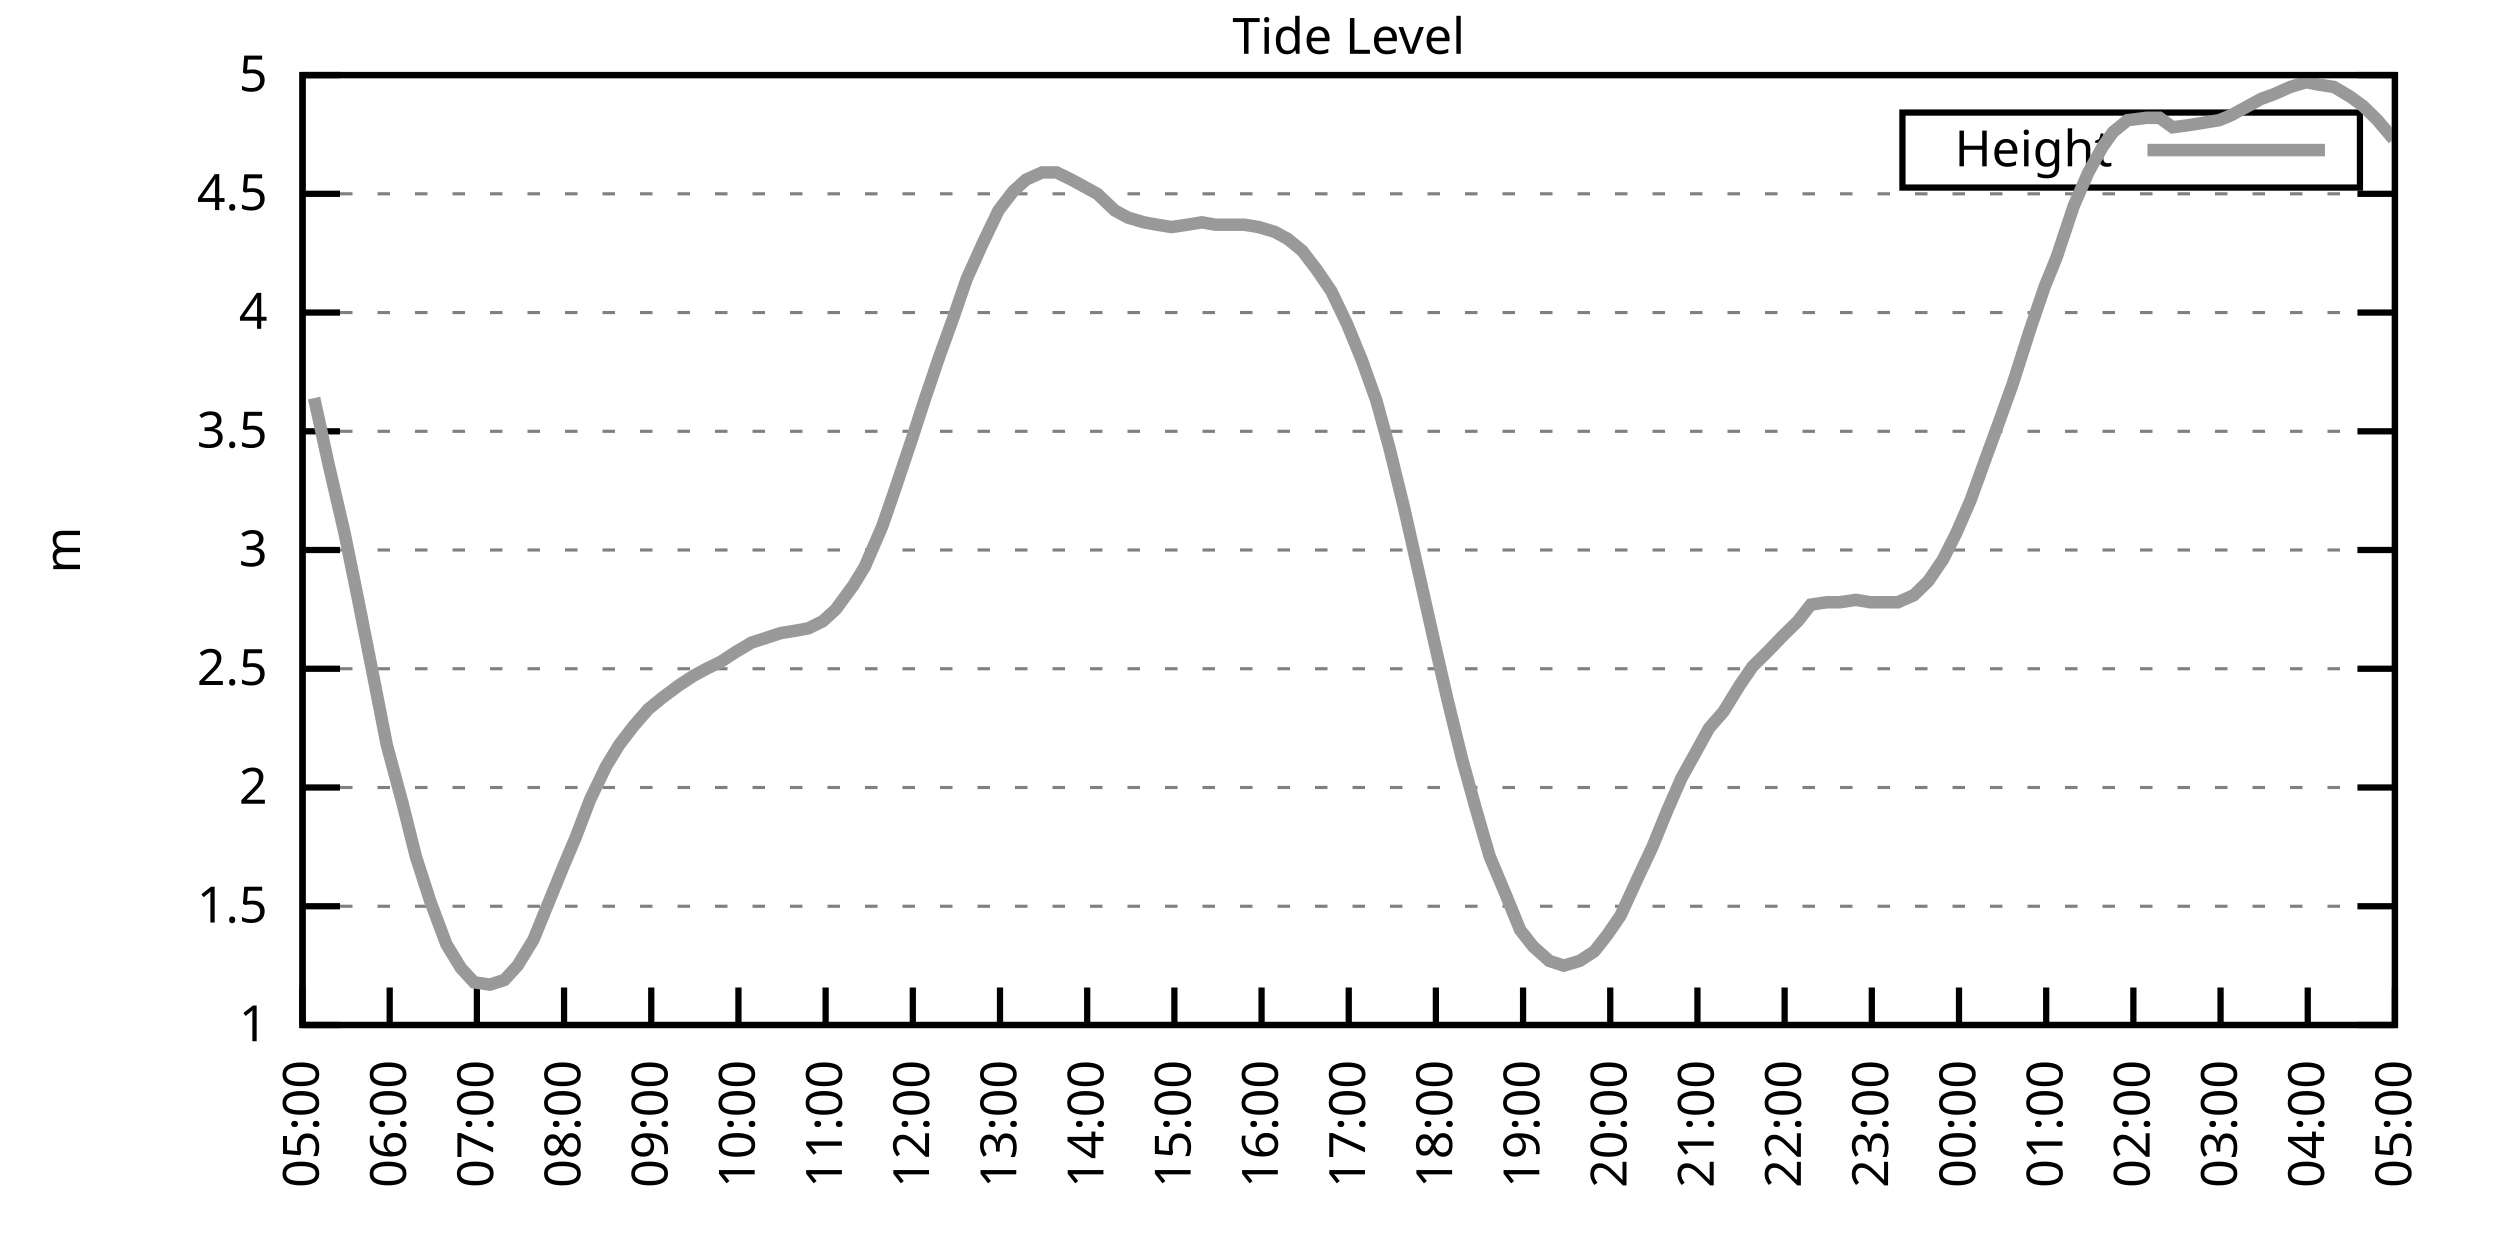
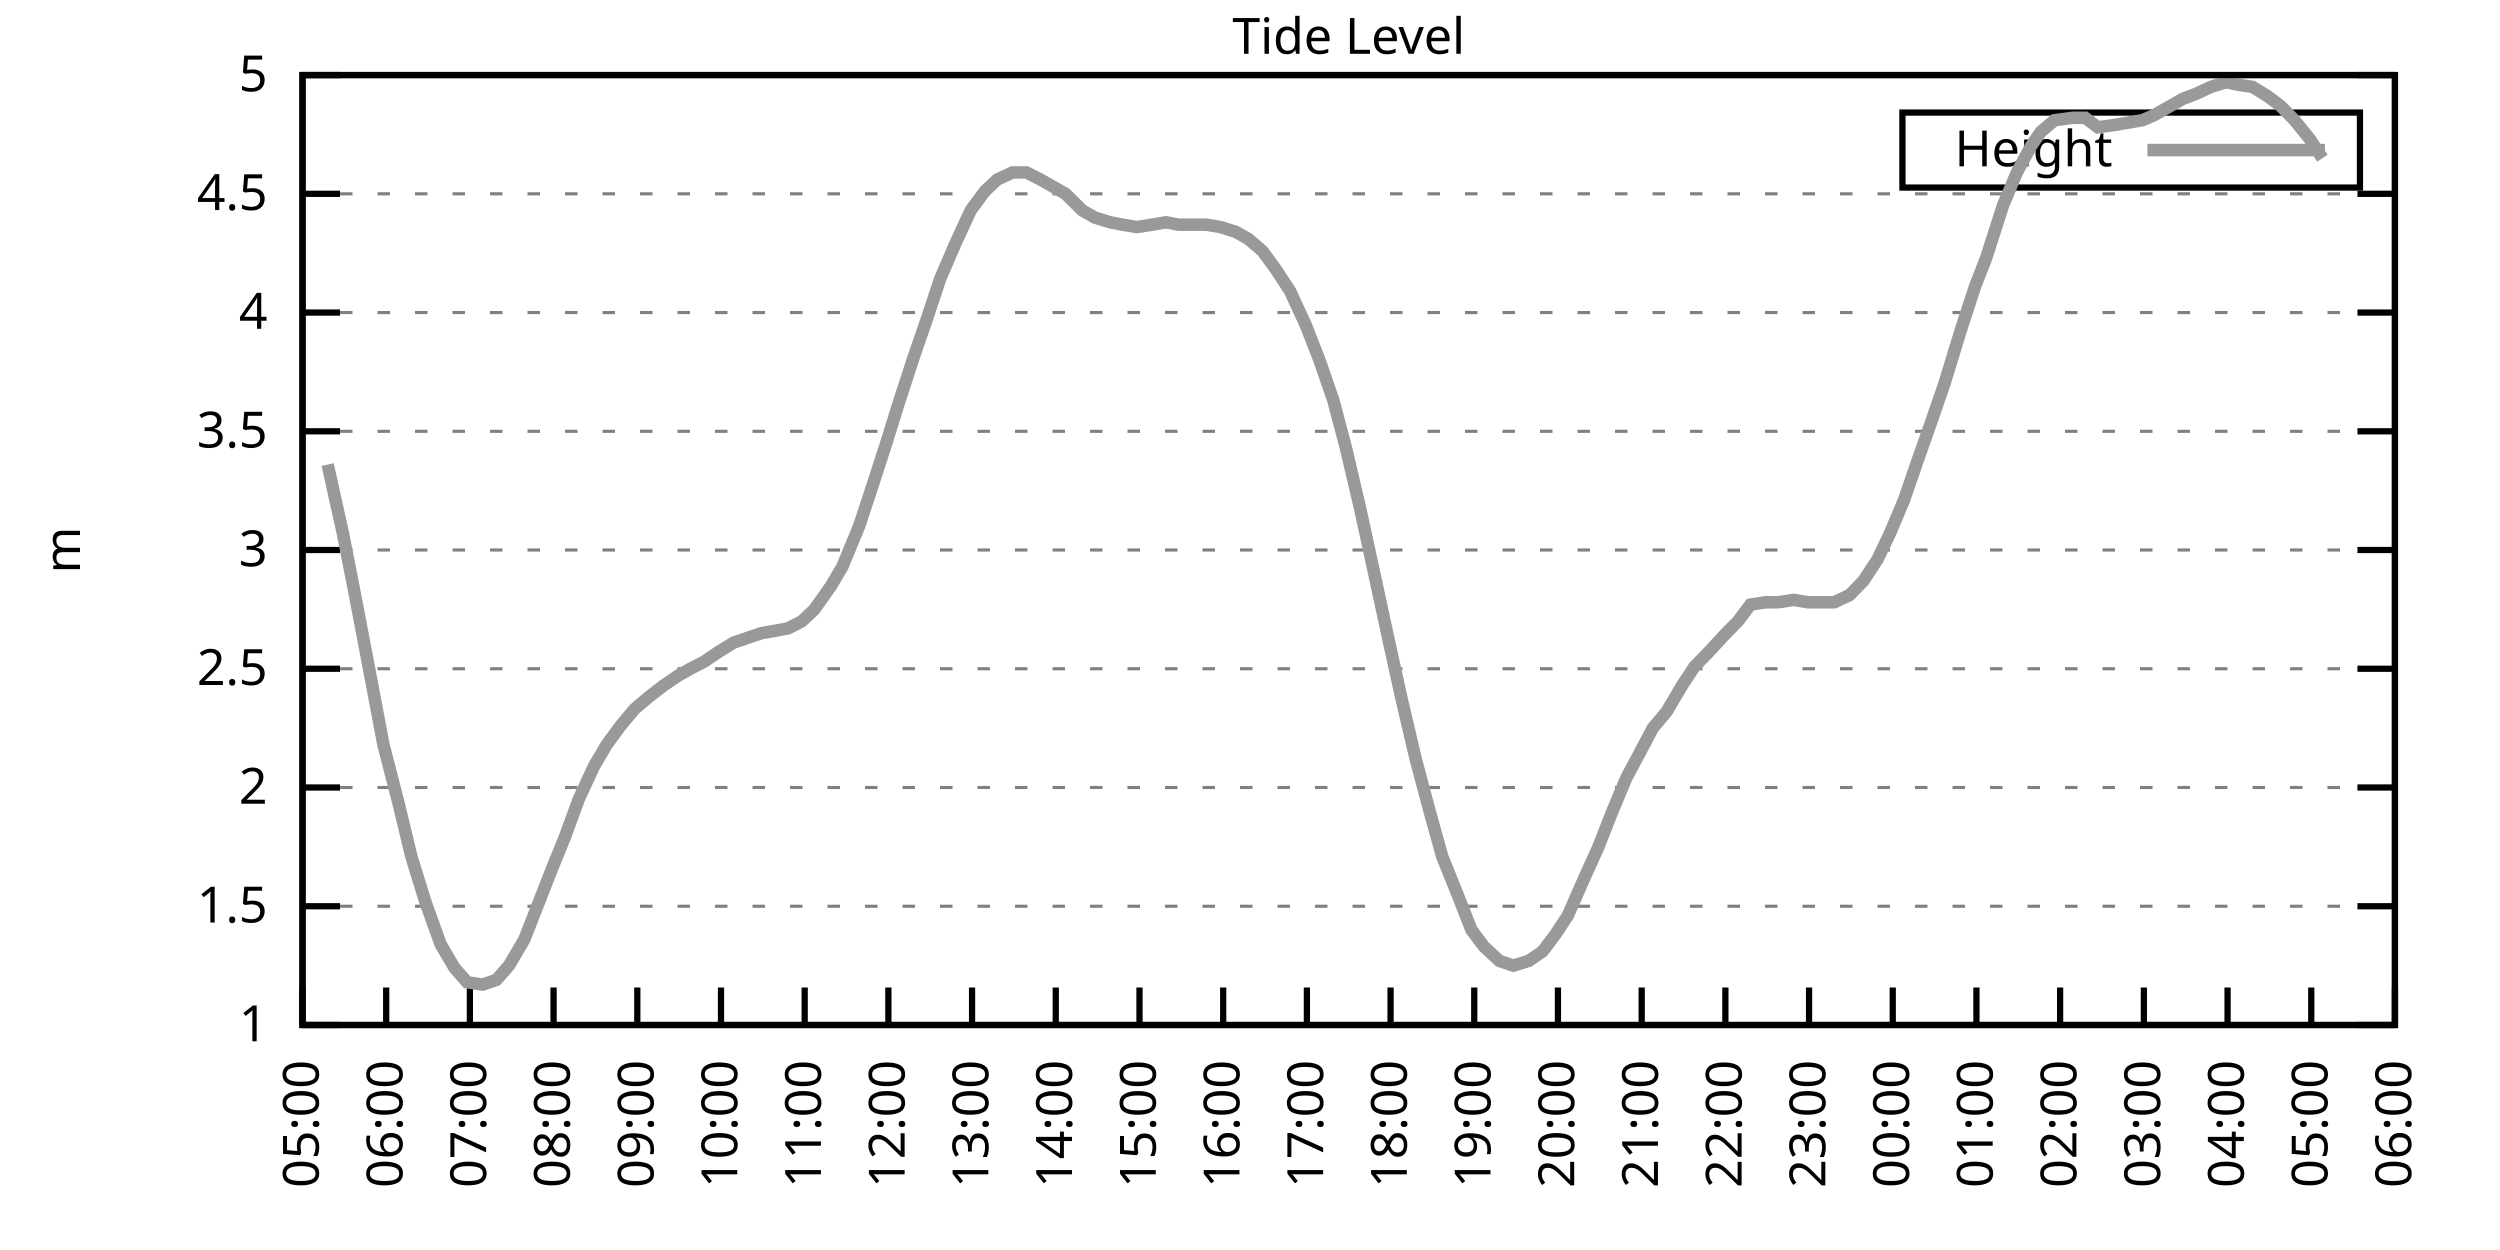
<svg xmlns="http://www.w3.org/2000/svg" xmlns:xlink="http://www.w3.org/1999/xlink" width="400" height="200" viewBox="0 0 400 200">
  <g id="gnuplot_canvas">
    <rect x="0" y="0" width="400" height="200" fill="none" />
    <defs>
      <circle id="gpDot" r="0.5" stroke-width="0.5" stroke="currentColor" />
      <path id="gpPt0" stroke-width="0.333" stroke="currentColor" d="M-1,0 h2 M0,-1 v2" />
      <path id="gpPt1" stroke-width="0.333" stroke="currentColor" d="M-1,-1 L1,1 M1,-1 L-1,1" />
      <path id="gpPt2" stroke-width="0.333" stroke="currentColor" d="M-1,0 L1,0 M0,-1 L0,1 M-1,-1 L1,1 M-1,1 L1,-1" />
      <rect id="gpPt3" stroke-width="0.333" stroke="currentColor" x="-1" y="-1" width="2" height="2" />
      <rect id="gpPt4" stroke-width="0.333" stroke="currentColor" fill="currentColor" x="-1" y="-1" width="2" height="2" />
      <circle id="gpPt5" stroke-width="0.333" stroke="currentColor" cx="0" cy="0" r="1" />
      <use xlink:href="#gpPt5" id="gpPt6" fill="currentColor" stroke="none" />
      <path id="gpPt7" stroke-width="0.333" stroke="currentColor" d="M0,-1.33 L-1.33,0.67 L1.33,0.67 z" />
      <use xlink:href="#gpPt7" id="gpPt8" fill="currentColor" stroke="none" />
      <use xlink:href="#gpPt7" id="gpPt9" stroke="currentColor" transform="rotate(180)" />
      <use xlink:href="#gpPt9" id="gpPt10" fill="currentColor" stroke="none" />
      <use xlink:href="#gpPt3" id="gpPt11" stroke="currentColor" transform="rotate(45)" />
      <use xlink:href="#gpPt11" id="gpPt12" fill="currentColor" stroke="none" />
      <path id="gpPt13" stroke-width="0.333" stroke="currentColor" d="M0,1.330 L1.265,0.411 L0.782,-1.067 L-0.782,-1.076 L-1.265,0.411 z" />
      <use xlink:href="#gpPt13" id="gpPt14" fill="currentColor" stroke="none" />
      <filter id="textbox" filterUnits="objectBoundingBox" x="0" y="0" height="1" width="1">
        <feFlood flood-color="white" flood-opacity="1" result="bgnd" />
        <feComposite in="SourceGraphic" in2="bgnd" operator="atop" />
      </filter>
      <filter id="greybox" filterUnits="objectBoundingBox" x="0" y="0" height="1" width="1">
        <feFlood flood-color="lightgrey" flood-opacity="1" result="grey" />
        <feComposite in="SourceGraphic" in2="grey" operator="atop" />
      </filter>
    </defs>
    <g fill="none" color="white" stroke="currentColor" stroke-width="1.00" stroke-linecap="butt" stroke-linejoin="miter">
</g>
    <g fill="none" color="black" stroke="currentColor" stroke-width="1.00" stroke-linecap="butt" stroke-linejoin="miter">
      <g stroke="none" shape-rendering="crispEdges">
        <polygon fill="rgb(255, 255, 255)" points="48.40,164.00 383.18,164.00 383.18,12.02 48.40,12.02 " />
      </g>
    </g>
    <g fill="none" color="black" stroke="currentColor" stroke-width="1.00" stroke-linecap="butt" stroke-linejoin="miter">
</g>
    <g fill="none" color="black" stroke="black" stroke-width="0.50" stroke-linecap="butt" stroke-linejoin="miter">
</g>
    <g fill="none" color="gray" stroke="currentColor" stroke-width="0.50" stroke-linecap="butt" stroke-linejoin="miter">
      <path stroke="gray" stroke-dasharray="2,4" class="gridline" d="M48.40,164.00 L383.19,164.00  " />
    </g>
    <g fill="none" color="gray" stroke="gray" stroke-width="1.00" stroke-linecap="butt" stroke-linejoin="miter">
</g>
    <g fill="none" color="black" stroke="currentColor" stroke-width="1.00" stroke-linecap="butt" stroke-linejoin="miter">
      <path stroke="black" d="M48.40,164.00 L54.40,164.00 M383.19,164.00 L377.19,164.00  " />
      <g transform="translate(42.80,166.60)" stroke="none" fill="black" font-family="Sans" font-size="8.00" text-anchor="end">
        <text>
          <tspan font-family="Sans"> 1</tspan>
        </text>
      </g>
    </g>
    <g fill="none" color="black" stroke="currentColor" stroke-width="1.00" stroke-linecap="butt" stroke-linejoin="miter">
</g>
    <g fill="none" color="black" stroke="black" stroke-width="0.50" stroke-linecap="butt" stroke-linejoin="miter">
</g>
    <g fill="none" color="gray" stroke="currentColor" stroke-width="0.50" stroke-linecap="butt" stroke-linejoin="miter">
      <path stroke="gray" stroke-dasharray="2,4" class="gridline" d="M48.40,145.00 L383.19,145.00  " />
    </g>
    <g fill="none" color="gray" stroke="gray" stroke-width="1.00" stroke-linecap="butt" stroke-linejoin="miter">
</g>
    <g fill="none" color="black" stroke="currentColor" stroke-width="1.00" stroke-linecap="butt" stroke-linejoin="miter">
      <path stroke="black" d="M48.40,145.00 L54.40,145.00 M383.19,145.00 L377.19,145.00  " />
      <g transform="translate(42.80,147.60)" stroke="none" fill="black" font-family="Sans" font-size="8.00" text-anchor="end">
        <text>
          <tspan font-family="Sans"> 1.5</tspan>
        </text>
      </g>
    </g>
    <g fill="none" color="black" stroke="currentColor" stroke-width="1.00" stroke-linecap="butt" stroke-linejoin="miter">
</g>
    <g fill="none" color="black" stroke="black" stroke-width="0.50" stroke-linecap="butt" stroke-linejoin="miter">
</g>
    <g fill="none" color="gray" stroke="currentColor" stroke-width="0.50" stroke-linecap="butt" stroke-linejoin="miter">
      <path stroke="gray" stroke-dasharray="2,4" class="gridline" d="M48.40,126.00 L383.19,126.00  " />
    </g>
    <g fill="none" color="gray" stroke="gray" stroke-width="1.00" stroke-linecap="butt" stroke-linejoin="miter">
</g>
    <g fill="none" color="black" stroke="currentColor" stroke-width="1.00" stroke-linecap="butt" stroke-linejoin="miter">
      <path stroke="black" d="M48.40,126.00 L54.40,126.00 M383.19,126.00 L377.19,126.00  " />
      <g transform="translate(42.80,128.60)" stroke="none" fill="black" font-family="Sans" font-size="8.00" text-anchor="end">
        <text>
          <tspan font-family="Sans"> 2</tspan>
        </text>
      </g>
    </g>
    <g fill="none" color="black" stroke="currentColor" stroke-width="1.00" stroke-linecap="butt" stroke-linejoin="miter">
</g>
    <g fill="none" color="black" stroke="black" stroke-width="0.50" stroke-linecap="butt" stroke-linejoin="miter">
</g>
    <g fill="none" color="gray" stroke="currentColor" stroke-width="0.50" stroke-linecap="butt" stroke-linejoin="miter">
      <path stroke="gray" stroke-dasharray="2,4" class="gridline" d="M48.40,107.00 L383.19,107.00  " />
    </g>
    <g fill="none" color="gray" stroke="gray" stroke-width="1.00" stroke-linecap="butt" stroke-linejoin="miter">
</g>
    <g fill="none" color="black" stroke="currentColor" stroke-width="1.00" stroke-linecap="butt" stroke-linejoin="miter">
      <path stroke="black" d="M48.40,107.00 L54.40,107.00 M383.19,107.00 L377.19,107.00  " />
      <g transform="translate(42.80,109.60)" stroke="none" fill="black" font-family="Sans" font-size="8.00" text-anchor="end">
        <text>
          <tspan font-family="Sans"> 2.5</tspan>
        </text>
      </g>
    </g>
    <g fill="none" color="black" stroke="currentColor" stroke-width="1.00" stroke-linecap="butt" stroke-linejoin="miter">
</g>
    <g fill="none" color="black" stroke="black" stroke-width="0.50" stroke-linecap="butt" stroke-linejoin="miter">
</g>
    <g fill="none" color="gray" stroke="currentColor" stroke-width="0.50" stroke-linecap="butt" stroke-linejoin="miter">
      <path stroke="gray" stroke-dasharray="2,4" class="gridline" d="M48.40,88.00 L383.19,88.00  " />
    </g>
    <g fill="none" color="gray" stroke="gray" stroke-width="1.00" stroke-linecap="butt" stroke-linejoin="miter">
</g>
    <g fill="none" color="black" stroke="currentColor" stroke-width="1.00" stroke-linecap="butt" stroke-linejoin="miter">
      <path stroke="black" d="M48.40,88.00 L54.40,88.00 M383.19,88.00 L377.19,88.00  " />
      <g transform="translate(42.80,90.60)" stroke="none" fill="black" font-family="Sans" font-size="8.00" text-anchor="end">
        <text>
          <tspan font-family="Sans"> 3</tspan>
        </text>
      </g>
    </g>
    <g fill="none" color="black" stroke="currentColor" stroke-width="1.00" stroke-linecap="butt" stroke-linejoin="miter">
</g>
    <g fill="none" color="black" stroke="black" stroke-width="0.50" stroke-linecap="butt" stroke-linejoin="miter">
</g>
    <g fill="none" color="gray" stroke="currentColor" stroke-width="0.50" stroke-linecap="butt" stroke-linejoin="miter">
      <path stroke="gray" stroke-dasharray="2,4" class="gridline" d="M48.40,69.01 L383.19,69.01  " />
    </g>
    <g fill="none" color="gray" stroke="gray" stroke-width="1.00" stroke-linecap="butt" stroke-linejoin="miter">
</g>
    <g fill="none" color="black" stroke="currentColor" stroke-width="1.00" stroke-linecap="butt" stroke-linejoin="miter">
      <path stroke="black" d="M48.40,69.01 L54.40,69.01 M383.19,69.01 L377.19,69.01  " />
      <g transform="translate(42.80,71.61)" stroke="none" fill="black" font-family="Sans" font-size="8.00" text-anchor="end">
        <text>
          <tspan font-family="Sans"> 3.5</tspan>
        </text>
      </g>
    </g>
    <g fill="none" color="black" stroke="currentColor" stroke-width="1.00" stroke-linecap="butt" stroke-linejoin="miter">
</g>
    <g fill="none" color="black" stroke="black" stroke-width="0.50" stroke-linecap="butt" stroke-linejoin="miter">
</g>
    <g fill="none" color="gray" stroke="currentColor" stroke-width="0.50" stroke-linecap="butt" stroke-linejoin="miter">
      <path stroke="gray" stroke-dasharray="2,4" class="gridline" d="M48.40,50.01 L383.19,50.01  " />
    </g>
    <g fill="none" color="gray" stroke="gray" stroke-width="1.00" stroke-linecap="butt" stroke-linejoin="miter">
</g>
    <g fill="none" color="black" stroke="currentColor" stroke-width="1.00" stroke-linecap="butt" stroke-linejoin="miter">
      <path stroke="black" d="M48.40,50.01 L54.40,50.01 M383.19,50.01 L377.19,50.01  " />
      <g transform="translate(42.80,52.61)" stroke="none" fill="black" font-family="Sans" font-size="8.00" text-anchor="end">
        <text>
          <tspan font-family="Sans"> 4</tspan>
        </text>
      </g>
    </g>
    <g fill="none" color="black" stroke="currentColor" stroke-width="1.00" stroke-linecap="butt" stroke-linejoin="miter">
</g>
    <g fill="none" color="black" stroke="black" stroke-width="0.50" stroke-linecap="butt" stroke-linejoin="miter">
</g>
    <g fill="none" color="gray" stroke="currentColor" stroke-width="0.50" stroke-linecap="butt" stroke-linejoin="miter">
      <path stroke="gray" stroke-dasharray="2,4" class="gridline" d="M48.40,31.01 L383.19,31.01  " />
    </g>
    <g fill="none" color="gray" stroke="gray" stroke-width="1.00" stroke-linecap="butt" stroke-linejoin="miter">
</g>
    <g fill="none" color="black" stroke="currentColor" stroke-width="1.00" stroke-linecap="butt" stroke-linejoin="miter">
      <path stroke="black" d="M48.40,31.01 L54.40,31.01 M383.19,31.01 L377.19,31.01  " />
      <g transform="translate(42.80,33.61)" stroke="none" fill="black" font-family="Sans" font-size="8.00" text-anchor="end">
        <text>
          <tspan font-family="Sans"> 4.5</tspan>
        </text>
      </g>
    </g>
    <g fill="none" color="black" stroke="currentColor" stroke-width="1.00" stroke-linecap="butt" stroke-linejoin="miter">
</g>
    <g fill="none" color="black" stroke="black" stroke-width="0.50" stroke-linecap="butt" stroke-linejoin="miter">
</g>
    <g fill="none" color="gray" stroke="currentColor" stroke-width="0.50" stroke-linecap="butt" stroke-linejoin="miter">
      <path stroke="gray" stroke-dasharray="2,4" class="gridline" d="M48.40,12.01 L383.19,12.01  " />
    </g>
    <g fill="none" color="gray" stroke="gray" stroke-width="1.00" stroke-linecap="butt" stroke-linejoin="miter">
</g>
    <g fill="none" color="black" stroke="currentColor" stroke-width="1.00" stroke-linecap="butt" stroke-linejoin="miter">
      <path stroke="black" d="M48.40,12.01 L54.40,12.01 M383.19,12.01 L377.19,12.01  " />
      <g transform="translate(42.80,14.61)" stroke="none" fill="black" font-family="Sans" font-size="8.00" text-anchor="end">
        <text>
          <tspan font-family="Sans"> 5</tspan>
        </text>
      </g>
    </g>
    <g fill="none" color="black" stroke="currentColor" stroke-width="1.00" stroke-linecap="butt" stroke-linejoin="miter">
      <path stroke="black" d="M48.40,164.00 L48.40,158.00  " />
      <g transform="translate(51.00,169.60) rotate(270.00)" stroke="none" fill="black" font-family="Sans" font-size="8.00" text-anchor="end">
        <text>
          <tspan font-family="Sans">05:00</tspan>
        </text>
      </g>
    </g>
    <g fill="none" color="black" stroke="currentColor" stroke-width="1.00" stroke-linecap="butt" stroke-linejoin="miter">
-       <path stroke="black" d="M62.35,164.00 L62.35,158.00  " />
-       <g transform="translate(64.95,169.60) rotate(270.00)" stroke="none" fill="black" font-family="Sans" font-size="8.00" text-anchor="end">
+       <path stroke="black" d="M61.79,164.00 L61.79,158.00  " />
+       <g transform="translate(64.39,169.60) rotate(270.00)" stroke="none" fill="black" font-family="Sans" font-size="8.00" text-anchor="end">
        <text>
          <tspan font-family="Sans">06:00</tspan>
        </text>
      </g>
    </g>
    <g fill="none" color="black" stroke="currentColor" stroke-width="1.00" stroke-linecap="butt" stroke-linejoin="miter">
-       <path stroke="black" d="M76.30,164.00 L76.30,158.00  " />
-       <g transform="translate(78.90,169.60) rotate(270.00)" stroke="none" fill="black" font-family="Sans" font-size="8.00" text-anchor="end">
+       <path stroke="black" d="M75.18,164.00 L75.18,158.00  " />
+       <g transform="translate(77.78,169.60) rotate(270.00)" stroke="none" fill="black" font-family="Sans" font-size="8.00" text-anchor="end">
        <text>
          <tspan font-family="Sans">07:00</tspan>
        </text>
      </g>
    </g>
    <g fill="none" color="black" stroke="currentColor" stroke-width="1.00" stroke-linecap="butt" stroke-linejoin="miter">
-       <path stroke="black" d="M90.25,164.00 L90.25,158.00  " />
-       <g transform="translate(92.85,169.60) rotate(270.00)" stroke="none" fill="black" font-family="Sans" font-size="8.00" text-anchor="end">
+       <path stroke="black" d="M88.57,164.00 L88.57,158.00  " />
+       <g transform="translate(91.17,169.60) rotate(270.00)" stroke="none" fill="black" font-family="Sans" font-size="8.00" text-anchor="end">
        <text>
          <tspan font-family="Sans">08:00</tspan>
        </text>
      </g>
    </g>
    <g fill="none" color="black" stroke="currentColor" stroke-width="1.00" stroke-linecap="butt" stroke-linejoin="miter">
-       <path stroke="black" d="M104.20,164.00 L104.20,158.00  " />
-       <g transform="translate(106.80,169.60) rotate(270.00)" stroke="none" fill="black" font-family="Sans" font-size="8.00" text-anchor="end">
+       <path stroke="black" d="M101.97,164.00 L101.97,158.00  " />
+       <g transform="translate(104.57,169.60) rotate(270.00)" stroke="none" fill="black" font-family="Sans" font-size="8.00" text-anchor="end">
        <text>
          <tspan font-family="Sans">09:00</tspan>
        </text>
      </g>
    </g>
    <g fill="none" color="black" stroke="currentColor" stroke-width="1.00" stroke-linecap="butt" stroke-linejoin="miter">
-       <path stroke="black" d="M118.15,164.00 L118.15,158.00  " />
-       <g transform="translate(120.75,169.60) rotate(270.00)" stroke="none" fill="black" font-family="Sans" font-size="8.00" text-anchor="end">
+       <path stroke="black" d="M115.36,164.00 L115.36,158.00  " />
+       <g transform="translate(117.96,169.60) rotate(270.00)" stroke="none" fill="black" font-family="Sans" font-size="8.00" text-anchor="end">
        <text>
          <tspan font-family="Sans">10:00</tspan>
        </text>
      </g>
    </g>
    <g fill="none" color="black" stroke="currentColor" stroke-width="1.00" stroke-linecap="butt" stroke-linejoin="miter">
-       <path stroke="black" d="M132.10,164.00 L132.10,158.00  " />
-       <g transform="translate(134.70,169.60) rotate(270.00)" stroke="none" fill="black" font-family="Sans" font-size="8.00" text-anchor="end">
+       <path stroke="black" d="M128.75,164.00 L128.75,158.00  " />
+       <g transform="translate(131.35,169.60) rotate(270.00)" stroke="none" fill="black" font-family="Sans" font-size="8.00" text-anchor="end">
        <text>
          <tspan font-family="Sans">11:00</tspan>
        </text>
      </g>
    </g>
    <g fill="none" color="black" stroke="currentColor" stroke-width="1.00" stroke-linecap="butt" stroke-linejoin="miter">
-       <path stroke="black" d="M146.05,164.00 L146.05,158.00  " />
-       <g transform="translate(148.65,169.60) rotate(270.00)" stroke="none" fill="black" font-family="Sans" font-size="8.00" text-anchor="end">
+       <path stroke="black" d="M142.14,164.00 L142.14,158.00  " />
+       <g transform="translate(144.74,169.60) rotate(270.00)" stroke="none" fill="black" font-family="Sans" font-size="8.00" text-anchor="end">
        <text>
          <tspan font-family="Sans">12:00</tspan>
        </text>
      </g>
    </g>
    <g fill="none" color="black" stroke="currentColor" stroke-width="1.00" stroke-linecap="butt" stroke-linejoin="miter">
-       <path stroke="black" d="M160.00,164.00 L160.00,158.00  " />
-       <g transform="translate(162.60,169.60) rotate(270.00)" stroke="none" fill="black" font-family="Sans" font-size="8.00" text-anchor="end">
+       <path stroke="black" d="M155.53,164.00 L155.53,158.00  " />
+       <g transform="translate(158.13,169.60) rotate(270.00)" stroke="none" fill="black" font-family="Sans" font-size="8.00" text-anchor="end">
        <text>
          <tspan font-family="Sans">13:00</tspan>
        </text>
      </g>
    </g>
    <g fill="none" color="black" stroke="currentColor" stroke-width="1.00" stroke-linecap="butt" stroke-linejoin="miter">
-       <path stroke="black" d="M173.95,164.00 L173.95,158.00  " />
-       <g transform="translate(176.55,169.60) rotate(270.00)" stroke="none" fill="black" font-family="Sans" font-size="8.00" text-anchor="end">
+       <path stroke="black" d="M168.92,164.00 L168.92,158.00  " />
+       <g transform="translate(171.52,169.60) rotate(270.00)" stroke="none" fill="black" font-family="Sans" font-size="8.00" text-anchor="end">
        <text>
          <tspan font-family="Sans">14:00</tspan>
        </text>
      </g>
    </g>
    <g fill="none" color="black" stroke="currentColor" stroke-width="1.00" stroke-linecap="butt" stroke-linejoin="miter">
-       <path stroke="black" d="M187.90,164.00 L187.90,158.00  " />
-       <g transform="translate(190.50,169.60) rotate(270.00)" stroke="none" fill="black" font-family="Sans" font-size="8.00" text-anchor="end">
+       <path stroke="black" d="M182.32,164.00 L182.32,158.00  " />
+       <g transform="translate(184.92,169.60) rotate(270.00)" stroke="none" fill="black" font-family="Sans" font-size="8.00" text-anchor="end">
        <text>
          <tspan font-family="Sans">15:00</tspan>
        </text>
      </g>
    </g>
    <g fill="none" color="black" stroke="currentColor" stroke-width="1.00" stroke-linecap="butt" stroke-linejoin="miter">
-       <path stroke="black" d="M201.85,164.00 L201.85,158.00  " />
-       <g transform="translate(204.45,169.60) rotate(270.00)" stroke="none" fill="black" font-family="Sans" font-size="8.00" text-anchor="end">
+       <path stroke="black" d="M195.71,164.00 L195.71,158.00  " />
+       <g transform="translate(198.31,169.60) rotate(270.00)" stroke="none" fill="black" font-family="Sans" font-size="8.00" text-anchor="end">
        <text>
          <tspan font-family="Sans">16:00</tspan>
        </text>
      </g>
    </g>
    <g fill="none" color="black" stroke="currentColor" stroke-width="1.00" stroke-linecap="butt" stroke-linejoin="miter">
-       <path stroke="black" d="M215.80,164.00 L215.80,158.00  " />
-       <g transform="translate(218.40,169.60) rotate(270.00)" stroke="none" fill="black" font-family="Sans" font-size="8.00" text-anchor="end">
+       <path stroke="black" d="M209.10,164.00 L209.10,158.00  " />
+       <g transform="translate(211.70,169.60) rotate(270.00)" stroke="none" fill="black" font-family="Sans" font-size="8.00" text-anchor="end">
        <text>
          <tspan font-family="Sans">17:00</tspan>
        </text>
      </g>
    </g>
    <g fill="none" color="black" stroke="currentColor" stroke-width="1.00" stroke-linecap="butt" stroke-linejoin="miter">
-       <path stroke="black" d="M229.74,164.00 L229.74,158.00  " />
-       <g transform="translate(232.34,169.60) rotate(270.00)" stroke="none" fill="black" font-family="Sans" font-size="8.00" text-anchor="end">
+       <path stroke="black" d="M222.49,164.00 L222.49,158.00  " />
+       <g transform="translate(225.09,169.60) rotate(270.00)" stroke="none" fill="black" font-family="Sans" font-size="8.00" text-anchor="end">
        <text>
          <tspan font-family="Sans">18:00</tspan>
        </text>
      </g>
    </g>
    <g fill="none" color="black" stroke="currentColor" stroke-width="1.00" stroke-linecap="butt" stroke-linejoin="miter">
-       <path stroke="black" d="M243.69,164.00 L243.69,158.00  " />
-       <g transform="translate(246.29,169.60) rotate(270.00)" stroke="none" fill="black" font-family="Sans" font-size="8.00" text-anchor="end">
+       <path stroke="black" d="M235.88,164.00 L235.88,158.00  " />
+       <g transform="translate(238.48,169.60) rotate(270.00)" stroke="none" fill="black" font-family="Sans" font-size="8.00" text-anchor="end">
        <text>
          <tspan font-family="Sans">19:00</tspan>
        </text>
      </g>
    </g>
    <g fill="none" color="black" stroke="currentColor" stroke-width="1.00" stroke-linecap="butt" stroke-linejoin="miter">
-       <path stroke="black" d="M257.64,164.00 L257.64,158.00  " />
-       <g transform="translate(260.24,169.60) rotate(270.00)" stroke="none" fill="black" font-family="Sans" font-size="8.00" text-anchor="end">
+       <path stroke="black" d="M249.27,164.00 L249.27,158.00  " />
+       <g transform="translate(251.87,169.60) rotate(270.00)" stroke="none" fill="black" font-family="Sans" font-size="8.00" text-anchor="end">
        <text>
          <tspan font-family="Sans">20:00</tspan>
        </text>
      </g>
    </g>
    <g fill="none" color="black" stroke="currentColor" stroke-width="1.00" stroke-linecap="butt" stroke-linejoin="miter">
-       <path stroke="black" d="M271.59,164.00 L271.59,158.00  " />
-       <g transform="translate(274.19,169.60) rotate(270.00)" stroke="none" fill="black" font-family="Sans" font-size="8.00" text-anchor="end">
+       <path stroke="black" d="M262.67,164.00 L262.67,158.00  " />
+       <g transform="translate(265.27,169.60) rotate(270.00)" stroke="none" fill="black" font-family="Sans" font-size="8.00" text-anchor="end">
        <text>
          <tspan font-family="Sans">21:00</tspan>
        </text>
      </g>
    </g>
    <g fill="none" color="black" stroke="currentColor" stroke-width="1.00" stroke-linecap="butt" stroke-linejoin="miter">
-       <path stroke="black" d="M285.54,164.00 L285.54,158.00  " />
-       <g transform="translate(288.14,169.60) rotate(270.00)" stroke="none" fill="black" font-family="Sans" font-size="8.00" text-anchor="end">
+       <path stroke="black" d="M276.06,164.00 L276.06,158.00  " />
+       <g transform="translate(278.66,169.60) rotate(270.00)" stroke="none" fill="black" font-family="Sans" font-size="8.00" text-anchor="end">
        <text>
          <tspan font-family="Sans">22:00</tspan>
        </text>
      </g>
    </g>
    <g fill="none" color="black" stroke="currentColor" stroke-width="1.00" stroke-linecap="butt" stroke-linejoin="miter">
-       <path stroke="black" d="M299.49,164.00 L299.49,158.00  " />
-       <g transform="translate(302.09,169.60) rotate(270.00)" stroke="none" fill="black" font-family="Sans" font-size="8.00" text-anchor="end">
+       <path stroke="black" d="M289.45,164.00 L289.45,158.00  " />
+       <g transform="translate(292.05,169.60) rotate(270.00)" stroke="none" fill="black" font-family="Sans" font-size="8.00" text-anchor="end">
        <text>
          <tspan font-family="Sans">23:00</tspan>
        </text>
      </g>
    </g>
    <g fill="none" color="black" stroke="currentColor" stroke-width="1.00" stroke-linecap="butt" stroke-linejoin="miter">
-       <path stroke="black" d="M313.44,164.00 L313.44,158.00  " />
-       <g transform="translate(316.04,169.60) rotate(270.00)" stroke="none" fill="black" font-family="Sans" font-size="8.00" text-anchor="end">
+       <path stroke="black" d="M302.84,164.00 L302.84,158.00  " />
+       <g transform="translate(305.44,169.60) rotate(270.00)" stroke="none" fill="black" font-family="Sans" font-size="8.00" text-anchor="end">
        <text>
          <tspan font-family="Sans">00:00</tspan>
        </text>
      </g>
    </g>
    <g fill="none" color="black" stroke="currentColor" stroke-width="1.00" stroke-linecap="butt" stroke-linejoin="miter">
-       <path stroke="black" d="M327.39,164.00 L327.39,158.00  " />
-       <g transform="translate(329.99,169.60) rotate(270.00)" stroke="none" fill="black" font-family="Sans" font-size="8.00" text-anchor="end">
+       <path stroke="black" d="M316.23,164.00 L316.23,158.00  " />
+       <g transform="translate(318.83,169.60) rotate(270.00)" stroke="none" fill="black" font-family="Sans" font-size="8.00" text-anchor="end">
        <text>
          <tspan font-family="Sans">01:00</tspan>
        </text>
      </g>
    </g>
    <g fill="none" color="black" stroke="currentColor" stroke-width="1.00" stroke-linecap="butt" stroke-linejoin="miter">
-       <path stroke="black" d="M341.34,164.00 L341.34,158.00  " />
-       <g transform="translate(343.94,169.60) rotate(270.00)" stroke="none" fill="black" font-family="Sans" font-size="8.00" text-anchor="end">
+       <path stroke="black" d="M329.62,164.00 L329.62,158.00  " />
+       <g transform="translate(332.22,169.60) rotate(270.00)" stroke="none" fill="black" font-family="Sans" font-size="8.00" text-anchor="end">
        <text>
          <tspan font-family="Sans">02:00</tspan>
        </text>
      </g>
    </g>
    <g fill="none" color="black" stroke="currentColor" stroke-width="1.00" stroke-linecap="butt" stroke-linejoin="miter">
-       <path stroke="black" d="M355.29,164.00 L355.29,158.00  " />
-       <g transform="translate(357.89,169.60) rotate(270.00)" stroke="none" fill="black" font-family="Sans" font-size="8.00" text-anchor="end">
+       <path stroke="black" d="M343.02,164.00 L343.02,158.00  " />
+       <g transform="translate(345.62,169.60) rotate(270.00)" stroke="none" fill="black" font-family="Sans" font-size="8.00" text-anchor="end">
        <text>
          <tspan font-family="Sans">03:00</tspan>
        </text>
      </g>
    </g>
    <g fill="none" color="black" stroke="currentColor" stroke-width="1.00" stroke-linecap="butt" stroke-linejoin="miter">
-       <path stroke="black" d="M369.24,164.00 L369.24,158.00  " />
-       <g transform="translate(371.84,169.60) rotate(270.00)" stroke="none" fill="black" font-family="Sans" font-size="8.00" text-anchor="end">
+       <path stroke="black" d="M356.41,164.00 L356.41,158.00  " />
+       <g transform="translate(359.01,169.60) rotate(270.00)" stroke="none" fill="black" font-family="Sans" font-size="8.00" text-anchor="end">
        <text>
          <tspan font-family="Sans">04:00</tspan>
+         </text>
+       </g>
+     </g>
+     <g fill="none" color="black" stroke="currentColor" stroke-width="1.00" stroke-linecap="butt" stroke-linejoin="miter">
+       <path stroke="black" d="M369.80,164.00 L369.80,158.00  " />
+       <g transform="translate(372.40,169.60) rotate(270.00)" stroke="none" fill="black" font-family="Sans" font-size="8.00" text-anchor="end">
+         <text>
+           <tspan font-family="Sans">05:00</tspan>
        </text>
      </g>
    </g>
    <g fill="none" color="black" stroke="currentColor" stroke-width="1.00" stroke-linecap="butt" stroke-linejoin="miter">
      <path stroke="black" d="M383.19,164.00 L383.19,158.00  " />
      <g transform="translate(385.79,169.60) rotate(270.00)" stroke="none" fill="black" font-family="Sans" font-size="8.00" text-anchor="end">
        <text>
-           <tspan font-family="Sans">05:00</tspan>
+           <tspan font-family="Sans">06:00</tspan>
        </text>
      </g>
    </g>
    <g fill="none" color="black" stroke="currentColor" stroke-width="1.00" stroke-linecap="butt" stroke-linejoin="miter">
</g>
    <g fill="none" color="black" stroke="currentColor" stroke-width="1.00" stroke-linecap="butt" stroke-linejoin="miter">
      <path stroke="black" d="M48.40,12.01 L48.40,164.00 L383.19,164.00 L383.19,12.01 L48.40,12.01 Z  " />
    </g>
    <g fill="none" color="black" stroke="currentColor" stroke-width="1.00" stroke-linecap="butt" stroke-linejoin="miter">
</g>
    <g fill="none" color="black" stroke="currentColor" stroke-width="1.00" stroke-linecap="butt" stroke-linejoin="miter">
      <path stroke="black" d="M304.39,30.01 L304.39,18.01 L377.59,18.01 L377.59,30.01 L304.39,30.01 Z  " />
    </g>
    <g id="Tide_level_plot_1">
      <g fill="none" color="white" stroke="black" stroke-width="2.00" stroke-linecap="butt" stroke-linejoin="miter">
</g>
      <g fill="none" color="black" stroke="currentColor" stroke-width="2.00" stroke-linecap="butt" stroke-linejoin="miter">
        <g transform="translate(337.99,26.61)" stroke="none" fill="black" font-family="Sans" font-size="8.00" text-anchor="end">
          <text>
            <tspan font-family="Sans">Height</tspan>
          </text>
        </g>
      </g>
      <g fill="none" color="black" stroke="currentColor" stroke-width="2.00" stroke-linecap="butt" stroke-linejoin="miter">
-         <path stroke="rgb(153, 153, 153)" d="M343.59,24.01 L371.99,24.01 M50.26,63.69 L52.58,74.33 L55.14,85.35 L57.23,95.60 L59.79,108.52 L61.88,119.16   L64.44,128.66 L66.53,137.02 L68.86,144.24 L71.42,151.08 L73.74,154.88 L75.83,157.16 L78.39,157.54 L80.72,156.78   L82.81,154.50 L85.37,150.32 L87.69,144.62 L90.02,138.92 L92.11,133.98 L94.43,127.90 L96.99,122.58 L99.08,119.16   L101.41,116.12 L103.73,113.46 L106.06,111.56 L108.62,109.66 L110.94,108.14 L113.03,107.00 L115.36,105.86 L117.68,104.34   L120.24,102.82 L122.57,102.06 L124.89,101.30 L127.22,100.92 L129.31,100.54 L131.63,99.40 L133.72,97.50 L136.51,93.70   L138.37,90.66 L141.16,84.21 L143.26,78.13 L145.81,70.53 L147.91,64.07 L150.23,57.23 L152.56,50.77 L154.65,44.69   L157.21,38.99 L159.76,33.67 L162.09,30.63 L164.18,28.73 L166.74,27.59 L169.06,27.59 L171.39,28.73 L173.48,29.87   L175.57,31.01 L178.36,33.67 L180.46,34.81 L183.01,35.57 L185.11,35.95 L187.43,36.33 L189.99,35.95 L192.31,35.57   L194.41,35.95 L196.96,35.95 L199.06,35.95 L201.38,36.33 L203.94,37.09 L206.03,38.23 L208.36,40.13 L210.68,43.17   L213.01,46.59 L215.56,51.91 L217.89,57.61 L220.21,64.07 L222.30,71.67 L224.63,81.17 L226.95,91.42 L229.51,102.82   L231.60,111.94 L233.93,121.44 L236.25,129.80 L238.35,137.02 L240.90,143.10 L243.23,148.80 L245.32,151.46 L247.88,153.74   L250.20,154.50 L252.76,153.74 L255.09,152.22 L257.18,149.56 L259.27,146.52 L262.06,140.44 L264.39,135.50 L266.71,129.80   L269.04,124.48 L271.36,120.30 L273.45,116.50 L275.78,113.84 L278.34,109.66 L280.43,106.62 L282.75,104.34 L285.31,101.68   L287.64,99.40 L289.73,96.74 L292.29,96.36 L294.38,96.36 L296.94,95.98 L299.26,96.36 L301.58,96.36 L303.68,96.36   L306.23,95.22 L308.56,92.94 L310.88,89.52 L312.98,85.35 L315.30,80.03 L317.63,73.57 L319.72,67.87 L322.04,61.41   L324.83,52.67 L327.16,45.83 L329.02,41.27 L331.81,32.91 L334.13,27.59 L336.46,23.41 L338.09,21.13 L340.41,19.23   L343.43,18.85 L345.53,18.85 L347.62,20.37 L350.41,19.99 L352.73,19.61 L355.06,19.23 L356.92,18.47 L359.71,16.95   L361.80,15.81 L363.89,15.05 L366.45,13.91 L369.01,13.15 L370.87,13.53 L373.43,13.91 L375.98,15.43 L378.08,16.95   L380.40,19.23 L382.96,22.27  " />
+         <path stroke="rgb(153, 153, 153)" d="M343.59,24.01 L371.99,24.01 M52.42,74.33 L54.87,85.35 L56.88,95.60 L59.34,108.52 L61.35,119.16 L63.80,128.66   L65.81,137.02 L68.04,144.24 L70.50,151.08 L72.73,154.88 L74.74,157.16 L77.19,157.54 L79.42,156.78 L81.43,154.50   L83.89,150.32 L86.12,144.62 L88.35,138.92 L90.36,133.98 L92.59,127.90 L95.05,122.58 L97.06,119.16 L99.29,116.12   L101.52,113.46 L103.75,111.56 L106.21,109.66 L108.44,108.14 L110.45,107.00 L112.68,105.86 L114.91,104.34 L117.37,102.82   L119.60,102.06 L121.83,101.30 L124.06,100.92 L126.07,100.54 L128.30,99.40 L130.31,97.50 L132.99,93.70 L134.78,90.66   L137.45,84.21 L139.46,78.13 L141.92,70.53 L143.93,64.07 L146.16,57.23 L148.39,50.77 L150.40,44.69 L152.85,38.99   L155.31,33.67 L157.54,30.63 L159.55,28.73 L162.01,27.59 L164.24,27.59 L166.47,28.73 L168.48,29.87 L170.49,31.01   L173.17,33.67 L175.17,34.81 L177.63,35.57 L179.64,35.95 L181.87,36.33 L184.32,35.95 L186.56,35.57 L188.57,35.95   L191.02,35.95 L193.03,35.95 L195.26,36.33 L197.72,37.09 L199.73,38.23 L201.96,40.13 L204.19,43.17 L206.42,46.59   L208.88,51.91 L211.11,57.61 L213.34,64.07 L215.35,71.67 L217.58,81.17 L219.81,91.42 L222.27,102.82 L224.28,111.94   L226.51,121.44 L228.74,129.80 L230.75,137.02 L233.20,143.10 L235.44,148.80 L237.44,151.46 L239.90,153.74 L242.13,154.50   L244.59,153.74 L246.82,152.22 L248.83,149.56 L250.84,146.52 L253.51,140.44 L255.75,135.50 L257.98,129.80 L260.21,124.48   L262.44,120.30 L264.45,116.50 L266.68,113.84 L269.14,109.66 L271.15,106.62 L273.38,104.34 L275.83,101.68 L278.07,99.40   L280.07,96.74 L282.53,96.36 L284.54,96.36 L286.99,95.98 L289.23,96.36 L291.46,96.36 L293.47,96.36 L295.92,95.22   L298.15,92.94 L300.39,89.52 L302.39,85.35 L304.63,80.03 L306.86,73.57 L308.87,67.87 L311.10,61.41 L313.78,52.67   L316.01,45.83 L317.79,41.27 L320.47,32.91 L322.70,27.59 L324.94,23.41 L326.50,21.13 L328.73,19.23 L331.63,18.85   L333.64,18.85 L335.65,20.37 L338.33,19.99 L340.56,19.61 L342.79,19.23 L344.58,18.47 L347.26,16.95 L349.26,15.81   L351.27,15.05 L353.73,13.91 L356.18,13.15 L357.97,13.53 L360.42,13.91 L362.88,15.43 L364.89,16.95 L367.12,19.23   L369.58,22.27 L371.58,25.31  " />
      </g>
    </g>
    <g fill="none" color="black" stroke="currentColor" stroke-width="2.00" stroke-linecap="butt" stroke-linejoin="miter">
</g>
    <g fill="none" color="black" stroke="black" stroke-width="1.00" stroke-linecap="butt" stroke-linejoin="miter">
</g>
    <g fill="none" color="black" stroke="currentColor" stroke-width="1.00" stroke-linecap="butt" stroke-linejoin="miter">
      <path stroke="black" d="M48.40,12.01 L48.40,164.00 L383.19,164.00 L383.19,12.01 L48.40,12.01 Z  " />
      <g transform="translate(12.80,88.01) rotate(270.00)" stroke="none" fill="black" font-family="Sans" font-size="8.00" text-anchor="middle">
        <text>
          <tspan font-family="Sans">m</tspan>
        </text>
      </g>
    </g>
    <g fill="none" color="black" stroke="currentColor" stroke-width="1.00" stroke-linecap="butt" stroke-linejoin="miter">
</g>
    <g fill="none" color="black" stroke="currentColor" stroke-width="1.00" stroke-linecap="butt" stroke-linejoin="miter">
      <g transform="translate(215.79,8.61)" stroke="none" fill="black" font-family="Sans" font-size="8.00" text-anchor="middle">
        <text>
          <tspan font-family="Sans">Tide Level</tspan>
        </text>
      </g>
    </g>
    <g fill="none" color="black" stroke="currentColor" stroke-width="1.00" stroke-linecap="butt" stroke-linejoin="miter">
</g>
  </g>
</svg>
